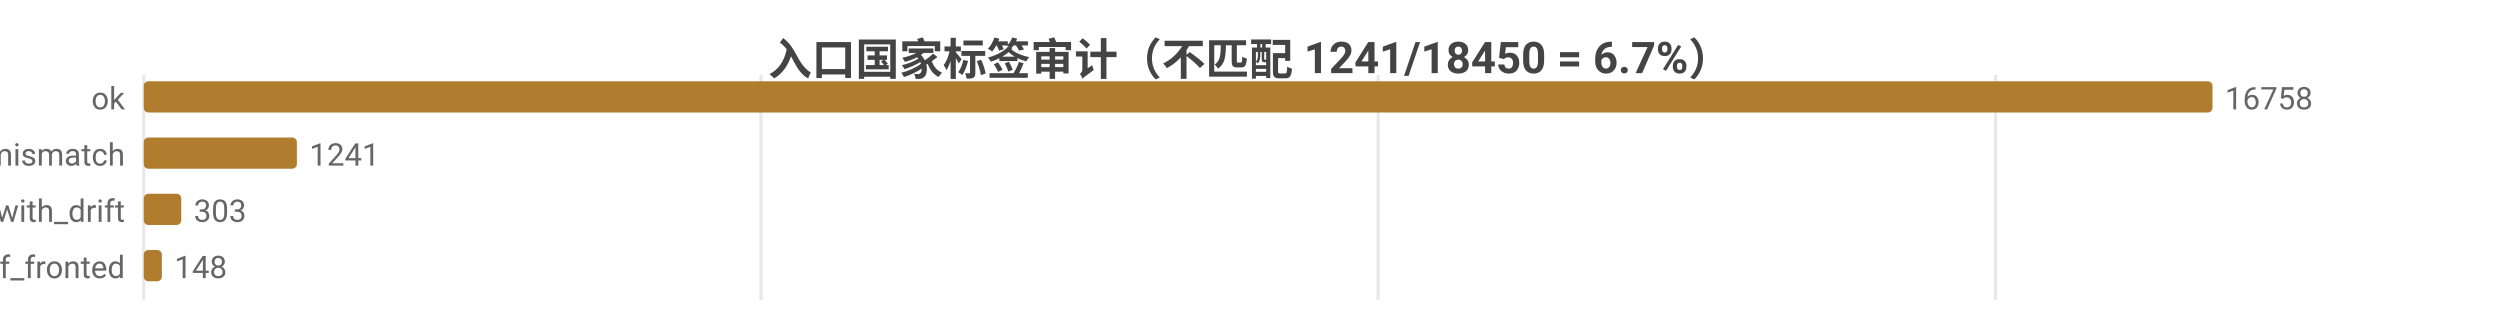
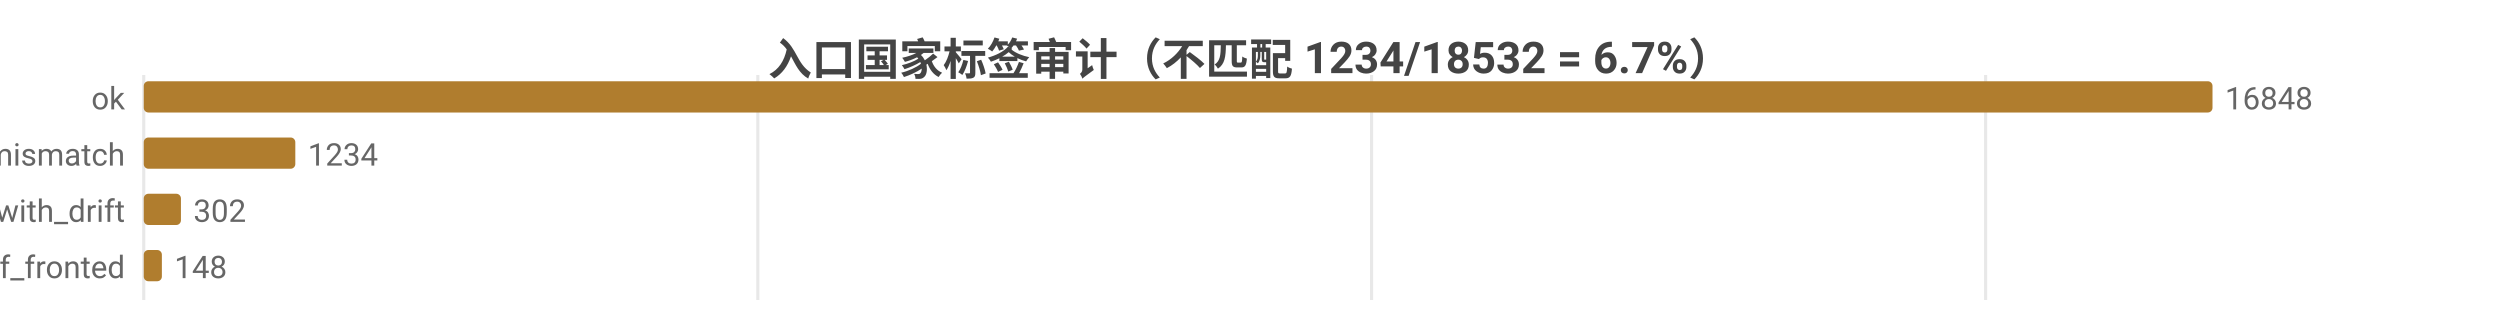
<svg xmlns="http://www.w3.org/2000/svg" width="800" height="104" viewBox="0 0 800 104">
  <rect width="800" height="104" fill="#ffffff" />
  <style>text{font-family:system-ui,-apple-system,'Segoe UI',Roboto,'PingFang SC','Microsoft YaHei','Noto Sans CJK SC',sans-serif}.g{stroke:#e8e8e8;stroke-width:1}.a{stroke:#999;stroke-width:1}.t{font-size:10px;fill:#666}.m{font-size:10px;text-anchor:middle;fill:#666}.e{font-size:10px;text-anchor:end;fill:#666}.l{font-size:11px;fill:#333}.tt{font-size:14px;font-weight:600;text-anchor:middle;fill:#444}.em{font-size:13px;text-anchor:middle;fill:#999}</style>
-   <text class="tt" x="400.0" y="24">入口国家标签审计（不匹配 1241/18450 = 6.7%）</text>
+   <text class="tt" x="400.0" y="24">入口国家标签审计（不匹配 1234/18532 = 6.7%）</text>
  <line class="g" x1="46" y1="24" x2="46" y2="96" />
-   <line class="g" x1="243.5" y1="24" x2="243.5" y2="96" />
-   <line class="g" x1="441.0" y1="24" x2="441.0" y2="96" />
-   <line class="g" x1="638.6" y1="24" x2="638.6" y2="96" />
+   <line class="g" x1="242.5" y1="24" x2="242.5" y2="96" />
+   <line class="g" x1="438.9" y1="24" x2="438.9" y2="96" />
+   <line class="g" x1="635.4" y1="24" x2="635.4" y2="96" />
  <text class="e" x="40" y="35">ok</text>
  <rect x="46" y="26" width="662" height="10" fill="#b07d2e" rx="1.5" />
-   <text class="t" x="712" y="35">16758</text>
+   <text class="t" x="712" y="35">16848</text>
  <text class="e" x="40" y="53">tag_mismatch</text>
-   <rect x="46" y="44" width="49.0" height="10" fill="#b07d2e" rx="1.5" />
-   <text class="t" x="99.0" y="53">1241</text>
+   <rect x="46" y="44" width="48.5" height="10" fill="#b07d2e" rx="1.5" />
+   <text class="t" x="98.5" y="53">1234</text>
  <text class="e" x="40" y="71">ok_with_drift</text>
-   <rect x="46" y="62" width="12.0" height="10" fill="#b07d2e" rx="1.5" />
-   <text class="t" x="62.0" y="71">303</text>
+   <rect x="46" y="62" width="11.9" height="10" fill="#b07d2e" rx="1.5" />
+   <text class="t" x="61.9" y="71">302</text>
  <text class="e" x="40" y="89">cf_fronted</text>
  <rect x="46" y="80" width="5.8" height="10" fill="#b07d2e" rx="1.5" />
  <text class="t" x="55.8" y="89">148</text>
</svg>
